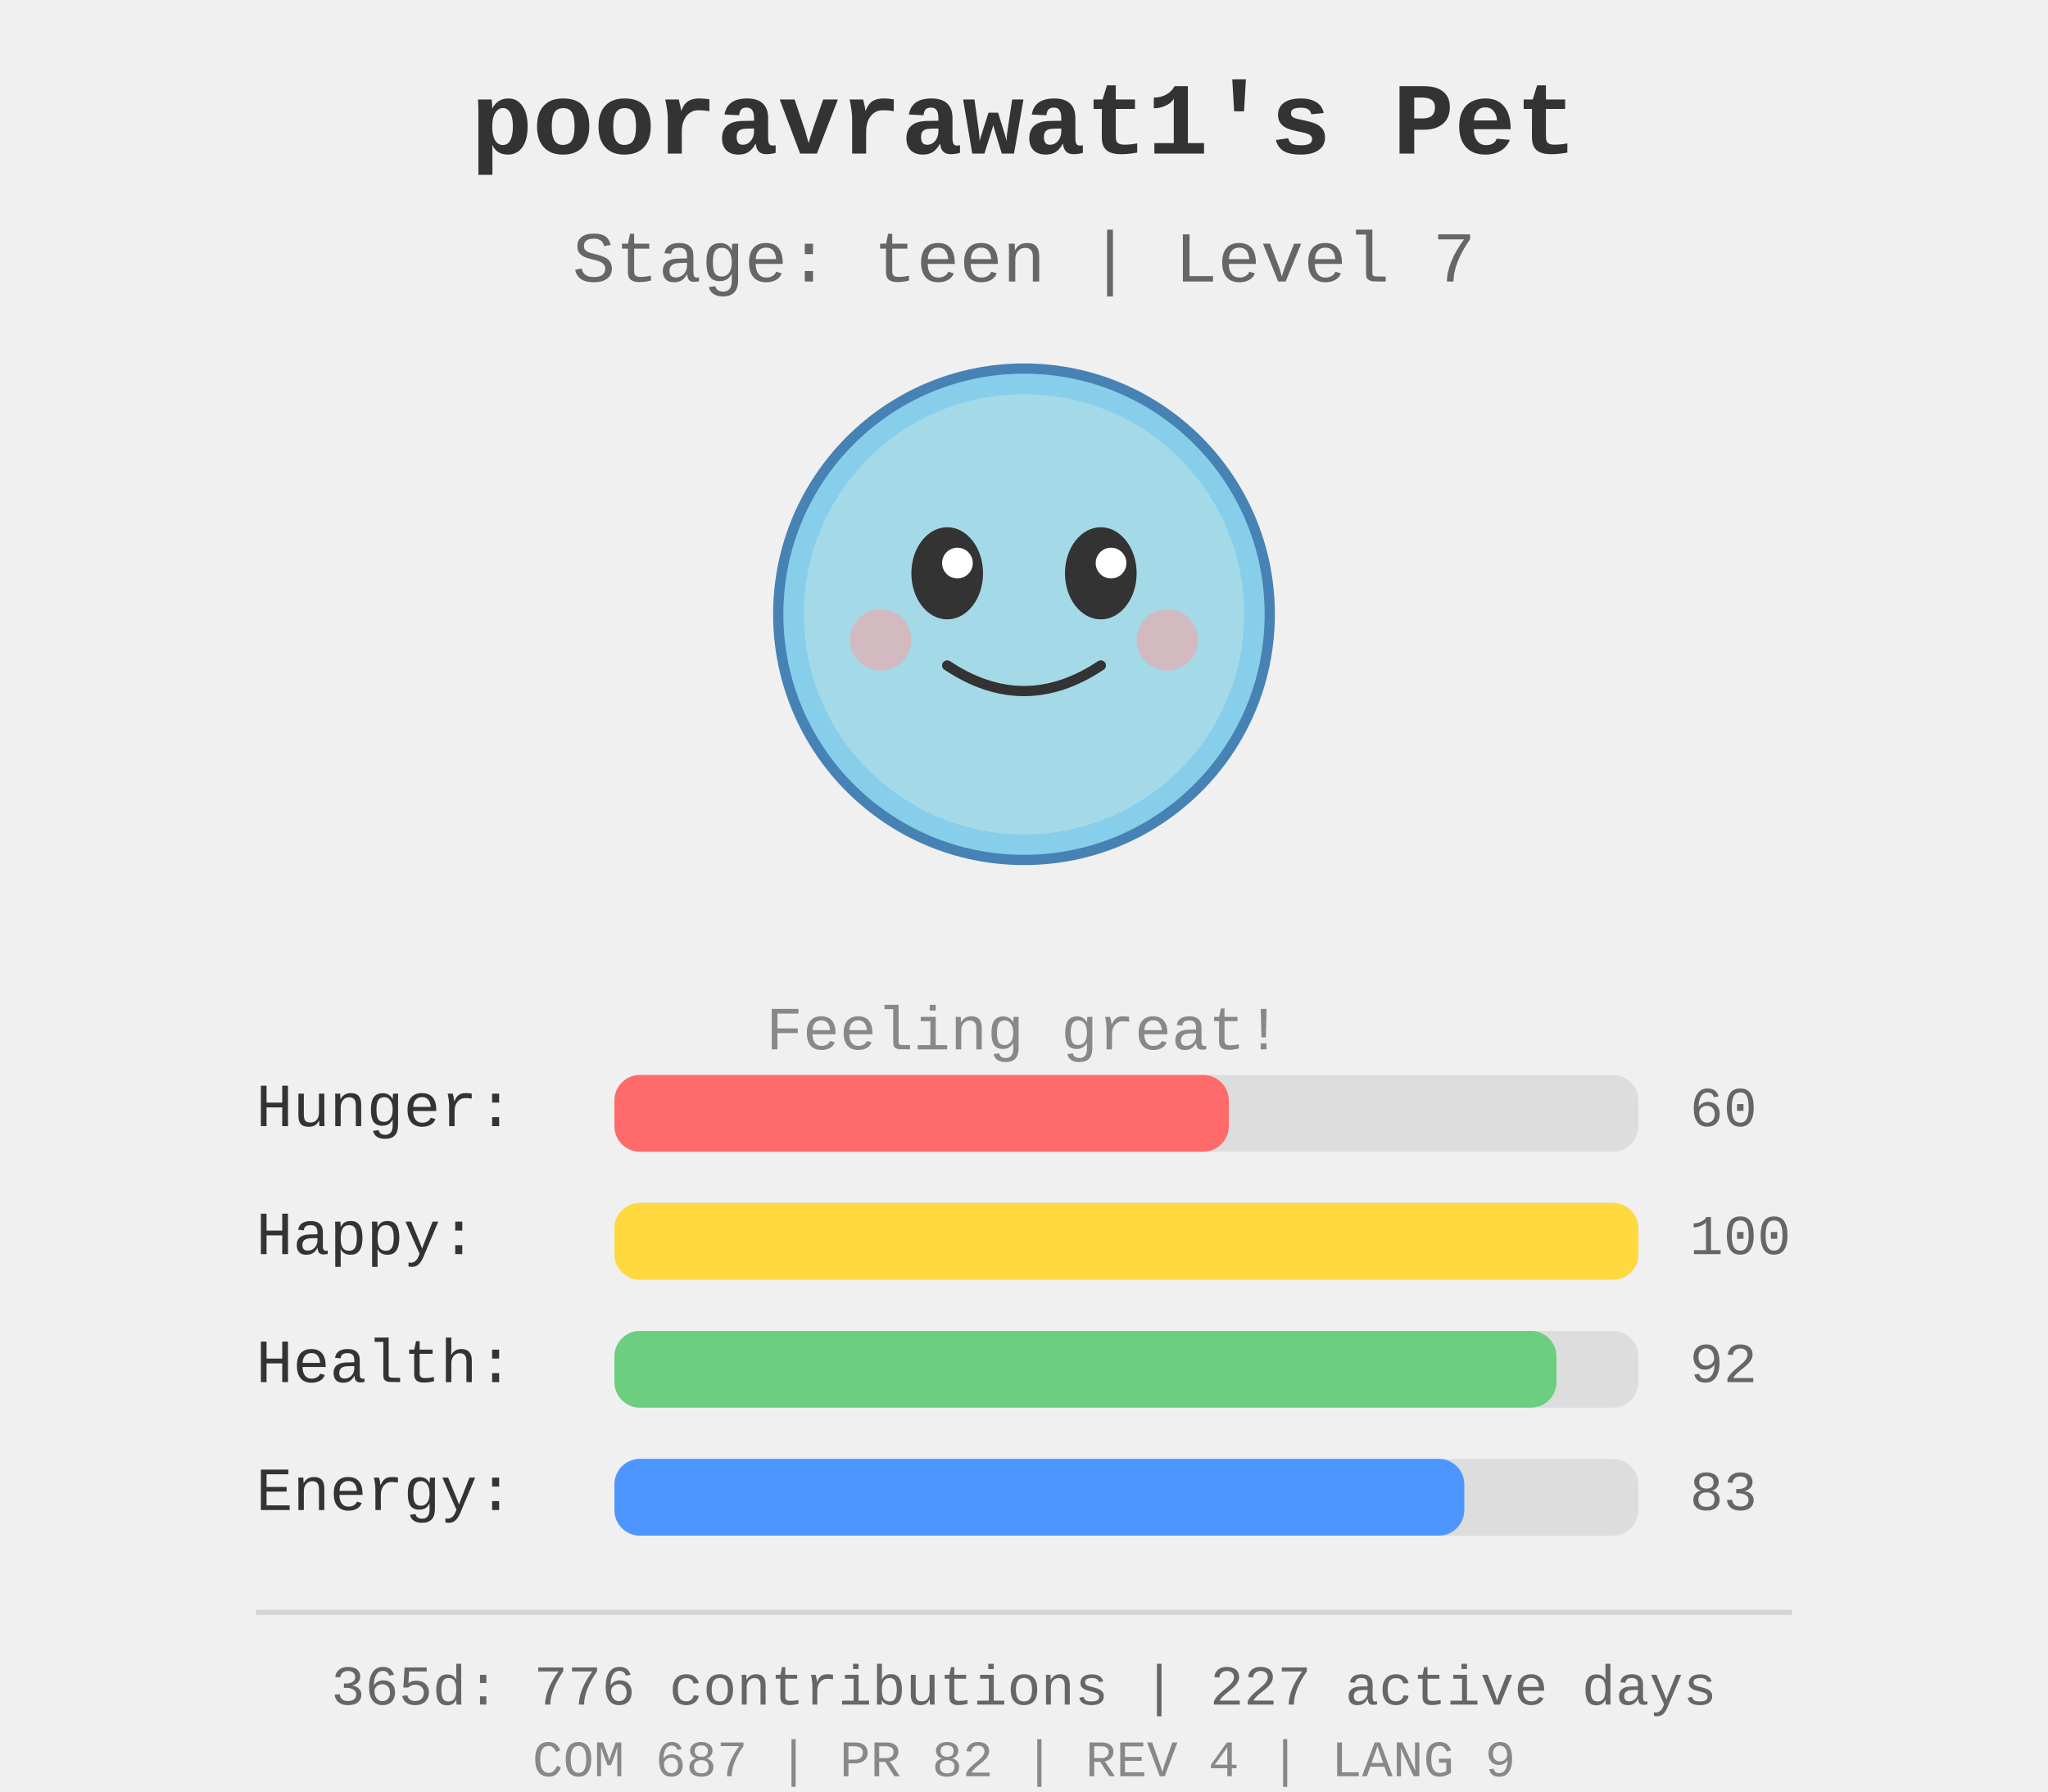
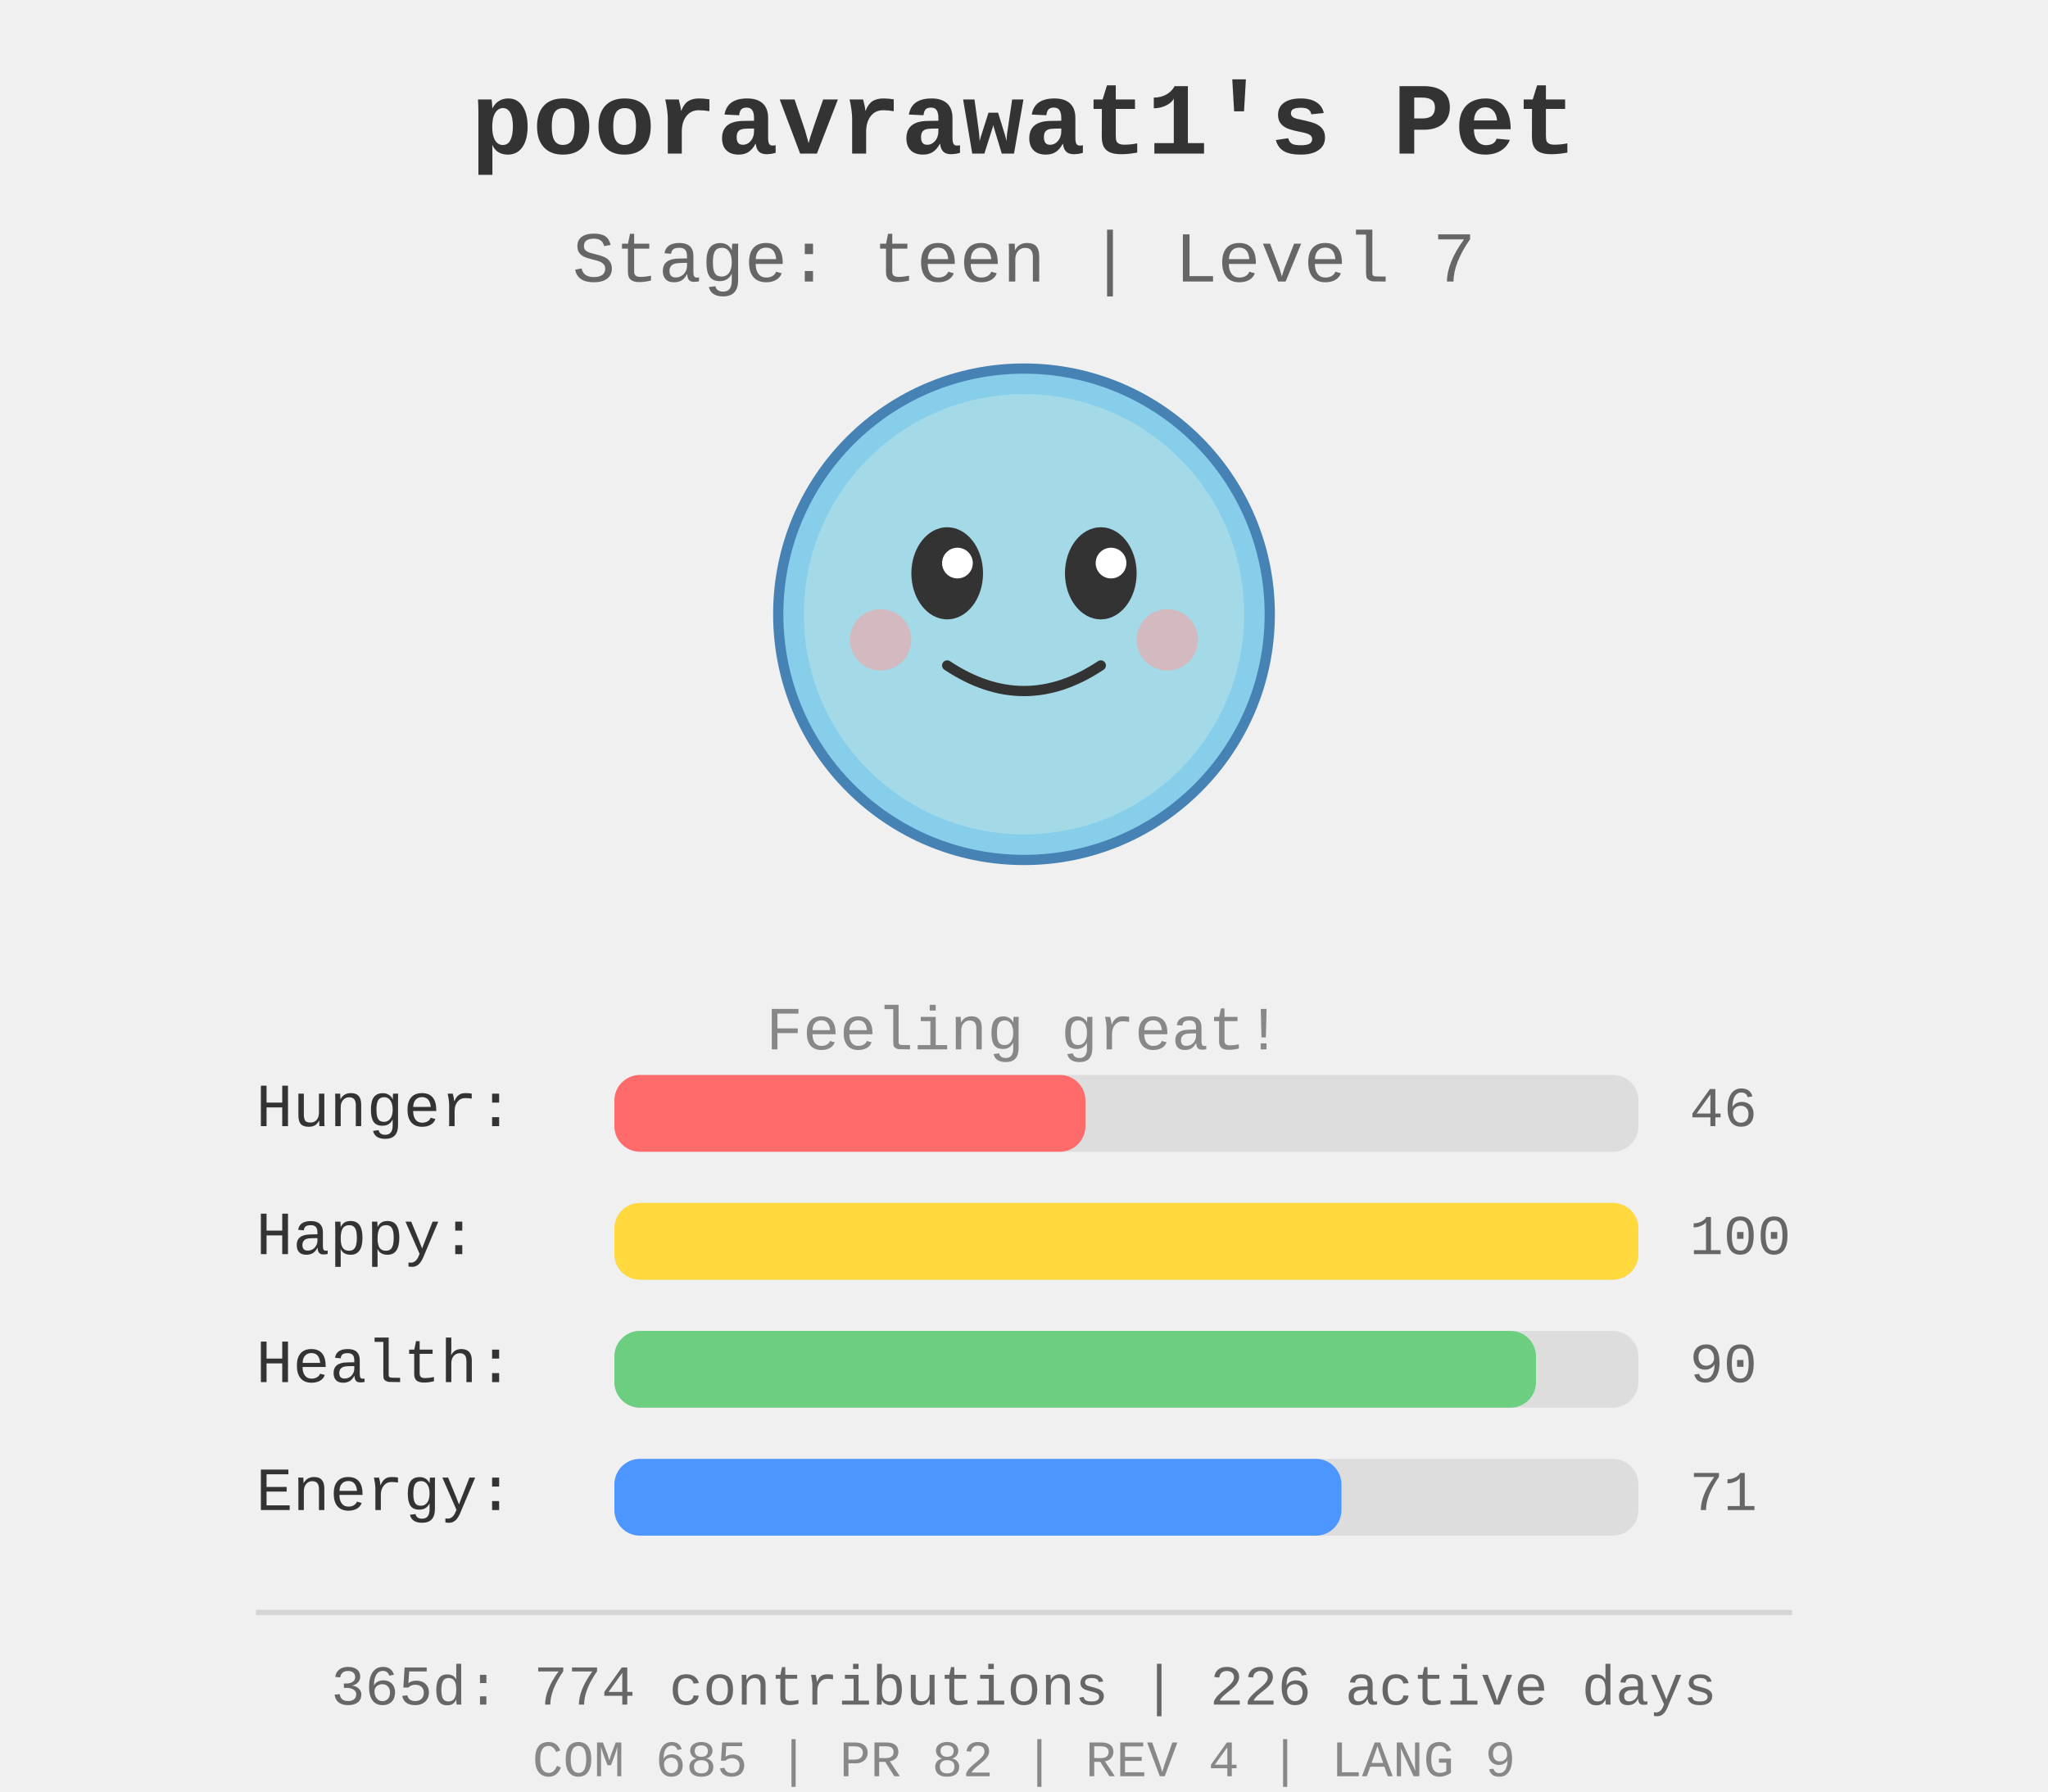
<svg xmlns="http://www.w3.org/2000/svg" width="400" height="350">
  <rect width="400" height="350" fill="#f0f0f0" />
  <g id="pet-sprite" transform="translate(200, 120)">
    <circle cx="0" cy="0" r="48" fill="#87ceeb" stroke="#4682b4" stroke-width="2" />
    <circle cx="0" cy="0" r="43" fill="#b0e0e6" opacity="0.7" />
    <ellipse cx="-15" cy="-8" rx="7" ry="9" fill="#333" />
    <ellipse cx="15" cy="-8" rx="7" ry="9" fill="#333" />
    <circle cx="-13" cy="-10" r="3" fill="#fff" />
    <circle cx="17" cy="-10" r="3" fill="#fff" />
    <path d="M -15 10 Q 0 20 15 10" stroke="#333" stroke-width="2" fill="none" stroke-linecap="round" />
    <circle cx="-28" cy="5" r="6" fill="#ff9999" opacity="0.5" />
    <circle cx="28" cy="5" r="6" fill="#ff9999" opacity="0.5" />
  </g>
  <text x="200" y="30" text-anchor="middle" font-size="20" font-weight="bold" fill="#333" font-family="&quot;Courier New&quot;, Courier, monospace">
    pooravrawat1's Pet
  </text>
  <text x="200" y="55" text-anchor="middle" font-size="14" fill="#666" font-family="&quot;Courier New&quot;, Courier, monospace">
    Stage: teen | Level 7
  </text>
  <text x="200" y="205" text-anchor="middle" font-size="12" fill="#888" font-family="&quot;Courier New&quot;, Courier, monospace">
    Feeling great!
  </text>
  <g id="stats" transform="translate(50, 220)">
    <text x="0" y="0" font-size="12" fill="#333" font-family="&quot;Courier New&quot;, Courier, monospace">Hunger:</text>
    <rect x="70" y="-10" width="200" height="15" fill="#ddd" rx="5" />
-     <rect x="70" y="-10" width="120.0" height="15" fill="#ff6b6b" rx="5" />
-     <text x="280" y="0" font-size="11" fill="#666" font-family="&quot;Courier New&quot;, Courier, monospace">60</text>
+     <rect x="70" y="-10" width="92.0" height="15" fill="#ff6b6b" rx="5" />
+     <text x="280" y="0" font-size="11" fill="#666" font-family="&quot;Courier New&quot;, Courier, monospace">46</text>
    <text x="0" y="25" font-size="12" fill="#333" font-family="&quot;Courier New&quot;, Courier, monospace">Happy:</text>
    <rect x="70" y="15" width="200" height="15" fill="#ddd" rx="5" />
    <rect x="70" y="15" width="200.0" height="15" fill="#ffd93d" rx="5" />
    <text x="280" y="25" font-size="11" fill="#666" font-family="&quot;Courier New&quot;, Courier, monospace">100</text>
    <text x="0" y="50" font-size="12" fill="#333" font-family="&quot;Courier New&quot;, Courier, monospace">Health:</text>
    <rect x="70" y="40" width="200" height="15" fill="#ddd" rx="5" />
-     <rect x="70" y="40" width="184.0" height="15" fill="#6bcf7f" rx="5" />
-     <text x="280" y="50" font-size="11" fill="#666" font-family="&quot;Courier New&quot;, Courier, monospace">92</text>
+     <rect x="70" y="40" width="180.0" height="15" fill="#6bcf7f" rx="5" />
+     <text x="280" y="50" font-size="11" fill="#666" font-family="&quot;Courier New&quot;, Courier, monospace">90</text>
    <text x="0" y="75" font-size="12" fill="#333" font-family="&quot;Courier New&quot;, Courier, monospace">Energy:</text>
    <rect x="70" y="65" width="200" height="15" fill="#ddd" rx="5" />
-     <rect x="70" y="65" width="166.0" height="15" fill="#4d96ff" rx="5" />
-     <text x="280" y="75" font-size="11" fill="#666" font-family="&quot;Courier New&quot;, Courier, monospace">83</text>
+     <rect x="70" y="65" width="142.0" height="15" fill="#4d96ff" rx="5" />
+     <text x="280" y="75" font-size="11" fill="#666" font-family="&quot;Courier New&quot;, Courier, monospace">71</text>
  </g>
  <g id="github-profile-summary">
    <line x1="50" y1="315" x2="350" y2="315" stroke="#d4d4d4" stroke-width="1" />
-     <text x="200" y="333" text-anchor="middle" font-size="11" fill="#666" font-family="&quot;Courier New&quot;, Courier, monospace">365d: 776 contributions | 227 active days</text>
-     <text x="200" y="347" text-anchor="middle" font-size="10" fill="#888" font-family="&quot;Courier New&quot;, Courier, monospace">COM 687 | PR 82 | REV 4 | LANG 9</text>
+     <text x="200" y="333" text-anchor="middle" font-size="11" fill="#666" font-family="&quot;Courier New&quot;, Courier, monospace">365d: 774 contributions | 226 active days</text>
+     <text x="200" y="347" text-anchor="middle" font-size="10" fill="#888" font-family="&quot;Courier New&quot;, Courier, monospace">COM 685 | PR 82 | REV 4 | LANG 9</text>
  </g>
</svg>
